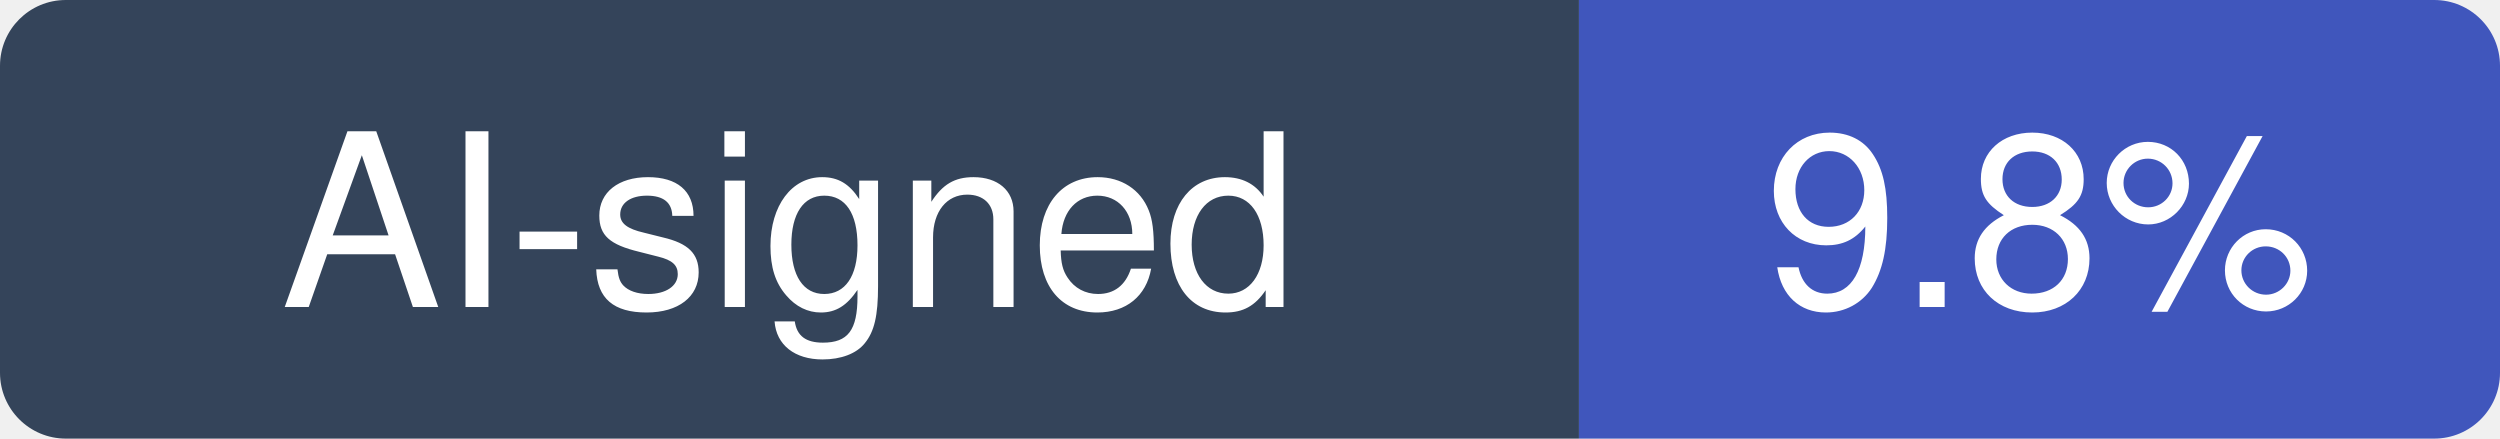
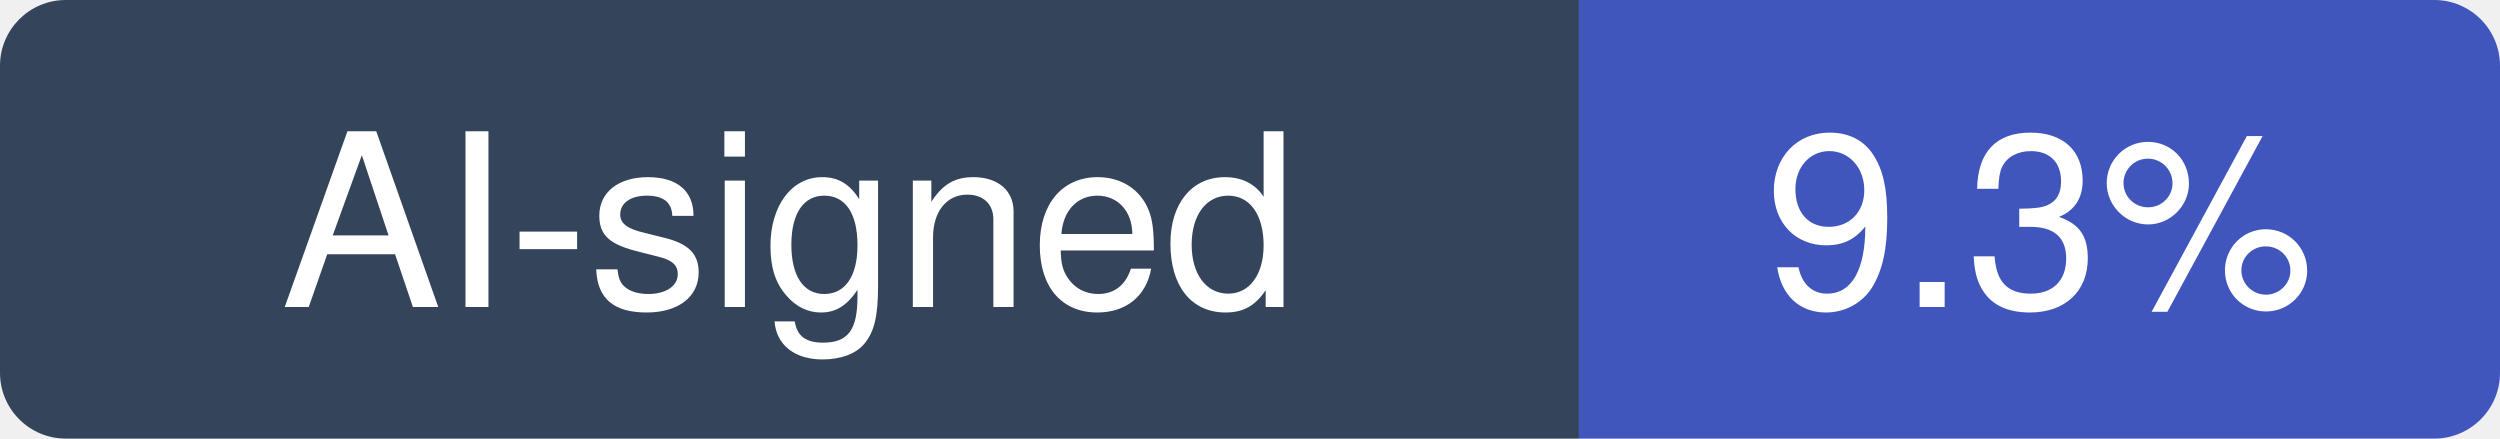
- <svg xmlns="http://www.w3.org/2000/svg" width="114" height="20" viewBox="0 0 114 20" role="img" aria-label="AI-signed: 9.8% of recent commits in TryGhost/Ghost">
+ <svg xmlns="http://www.w3.org/2000/svg" width="114" height="20" viewBox="0 0 114 20" role="img" aria-label="AI-signed: 9.3% of recent commits in TryGhost/Ghost">
  <clipPath id="hm-r">
    <rect width="114" height="20" rx="3" />
  </clipPath>
  <g clip-path="url(#hm-r)">
    <rect width="72" height="20" fill="#34445A" />
    <rect x="72" width="42" height="20" fill="#4056BC" />
  </g>
  <g fill="#fff" text-anchor="middle" font-family="Verdana, -apple-system, BlinkMacSystemFont, Segoe UI, Helvetica, Arial, Fira Sans, sans-serif" font-size="11">
    <text x="36" y="14">AI-signed</text>
-     <text x="93" y="14">9.8%</text>
+     <text x="93" y="14">9.3%</text>
  </g>
</svg>
